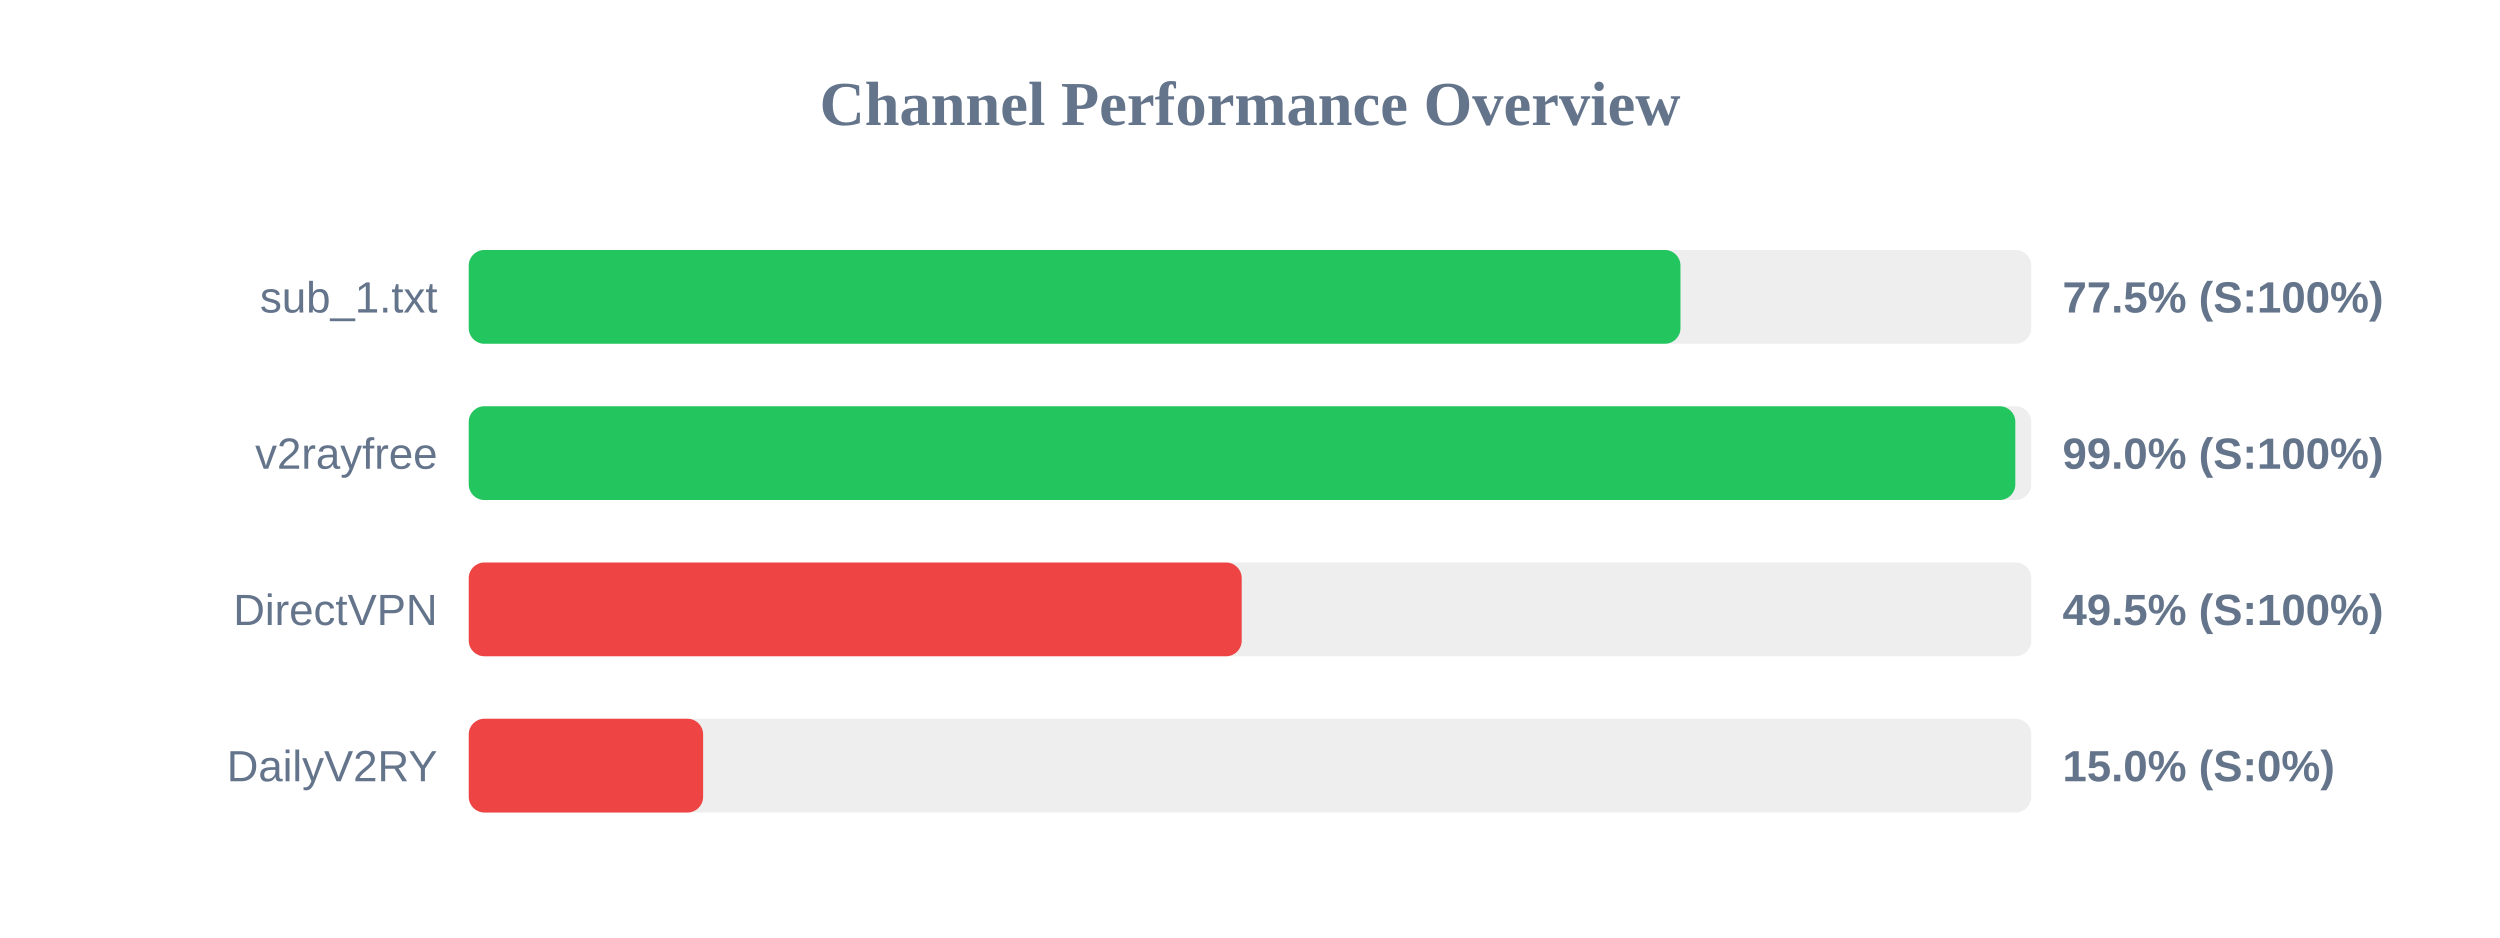
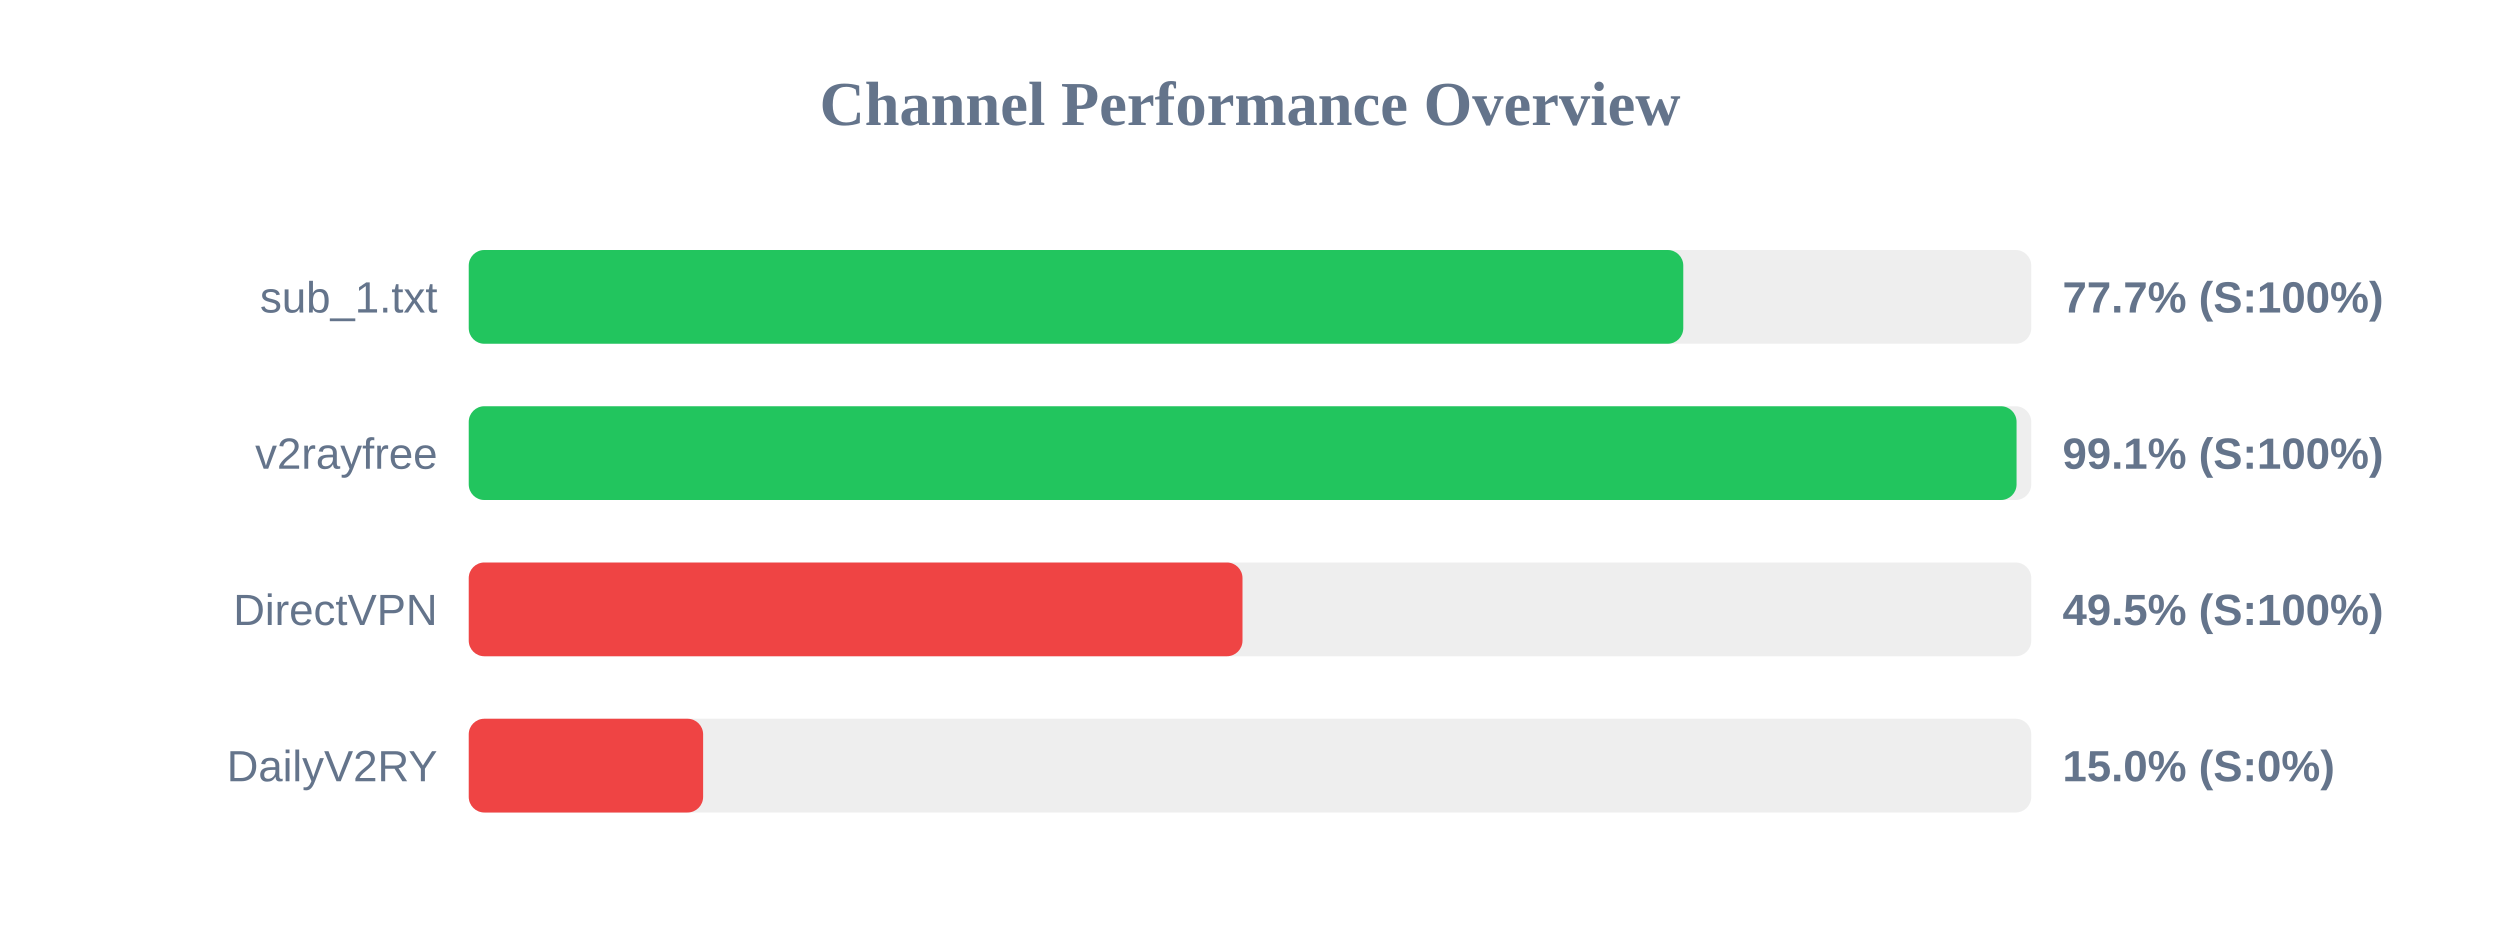
<svg xmlns="http://www.w3.org/2000/svg" width="800" height="300" version="1.1">
  <style>
        .row { font: 14px Arial; fill: #64748b; }
        .score { font: bold 14px Arial; fill: #64748b; }
    </style>
  <text x="400" y="40" text-anchor="middle" font-size="20px" font-weight="bold" fill="#64748b">Channel Performance Overview</text>
  <rect x="150" y="80" width="500" height="30" fill="#eee" rx="5" />
-   <rect x="150" y="80" width="387.75" height="30" fill="#22c55e" rx="5" />
+   <rect x="150" y="80" width="388.65" height="30" fill="#22c55e" rx="5" />
  <text x="140" y="100" text-anchor="end" class="row">sub_1.txt</text>
-   <text x="660" y="100" text-anchor="start" class="score">77.5% (S:100%)</text>
+   <text x="660" y="100" text-anchor="start" class="score">77.7% (S:100%)</text>
  <rect x="150" y="130" width="500" height="30" fill="#eee" rx="5" />
-   <rect x="150" y="130" width="494.9" height="30" fill="#22c55e" rx="5" />
+   <rect x="150" y="130" width="495.3" height="30" fill="#22c55e" rx="5" />
  <text x="140" y="150" text-anchor="end" class="row">v2rayfree</text>
-   <text x="660" y="150" text-anchor="start" class="score">99.0% (S:100%)</text>
+   <text x="660" y="150" text-anchor="start" class="score">99.1% (S:100%)</text>
  <rect x="150" y="180" width="500" height="30" fill="#eee" rx="5" />
-   <rect x="150" y="180" width="247.35" height="30" fill="#ef4444" rx="5" />
+   <rect x="150" y="180" width="247.6" height="30" fill="#ef4444" rx="5" />
  <text x="140" y="200" text-anchor="end" class="row">DirectVPN</text>
  <text x="660" y="200" text-anchor="start" class="score">49.5% (S:100%)</text>
  <rect x="150" y="230" width="500" height="30" fill="#eee" rx="5" />
  <rect x="150" y="230" width="75.0" height="30" fill="#ef4444" rx="5" />
  <text x="140" y="250" text-anchor="end" class="row">DailyV2RY</text>
  <text x="660" y="250" text-anchor="start" class="score">15.0% (S:0%)</text>
</svg>
